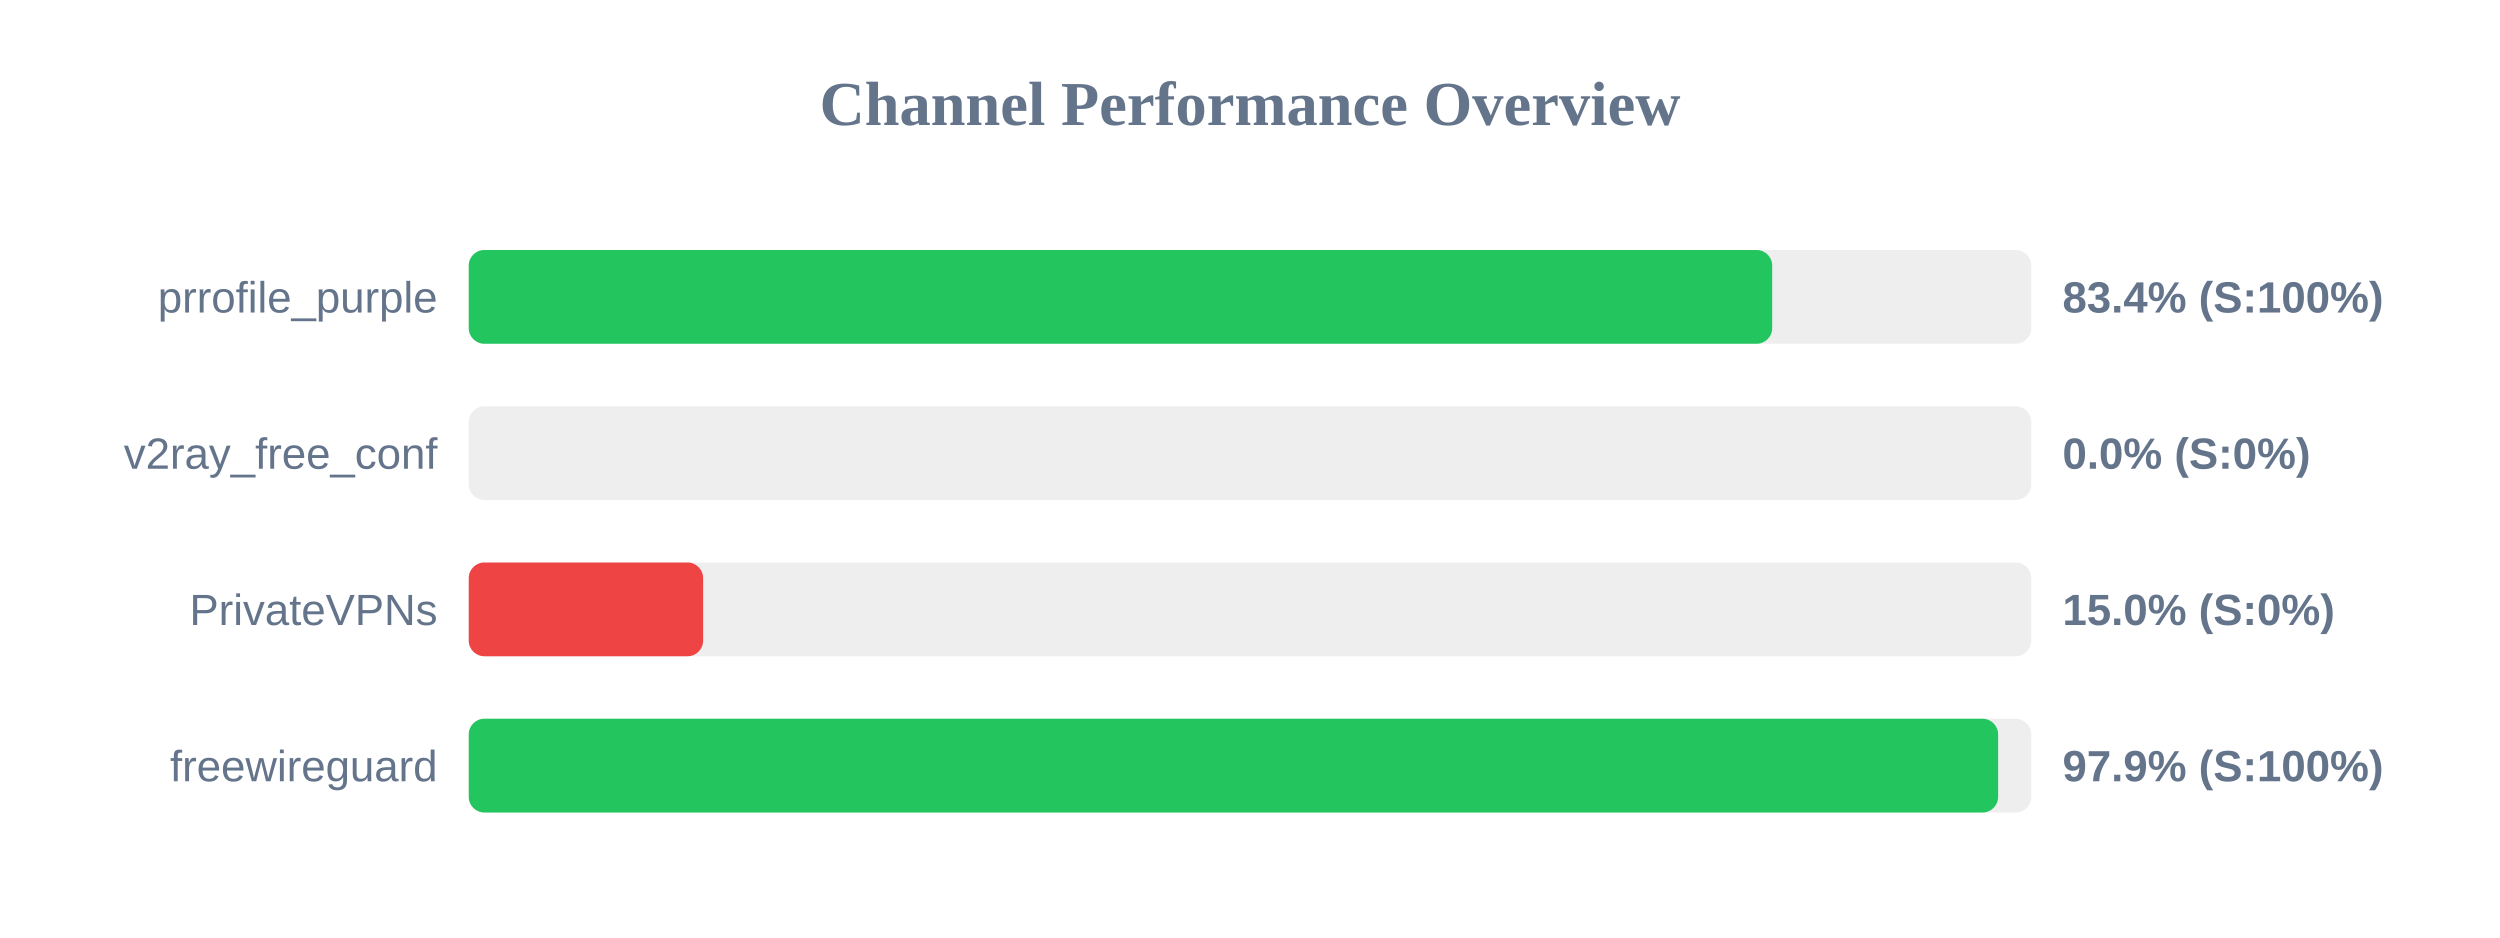
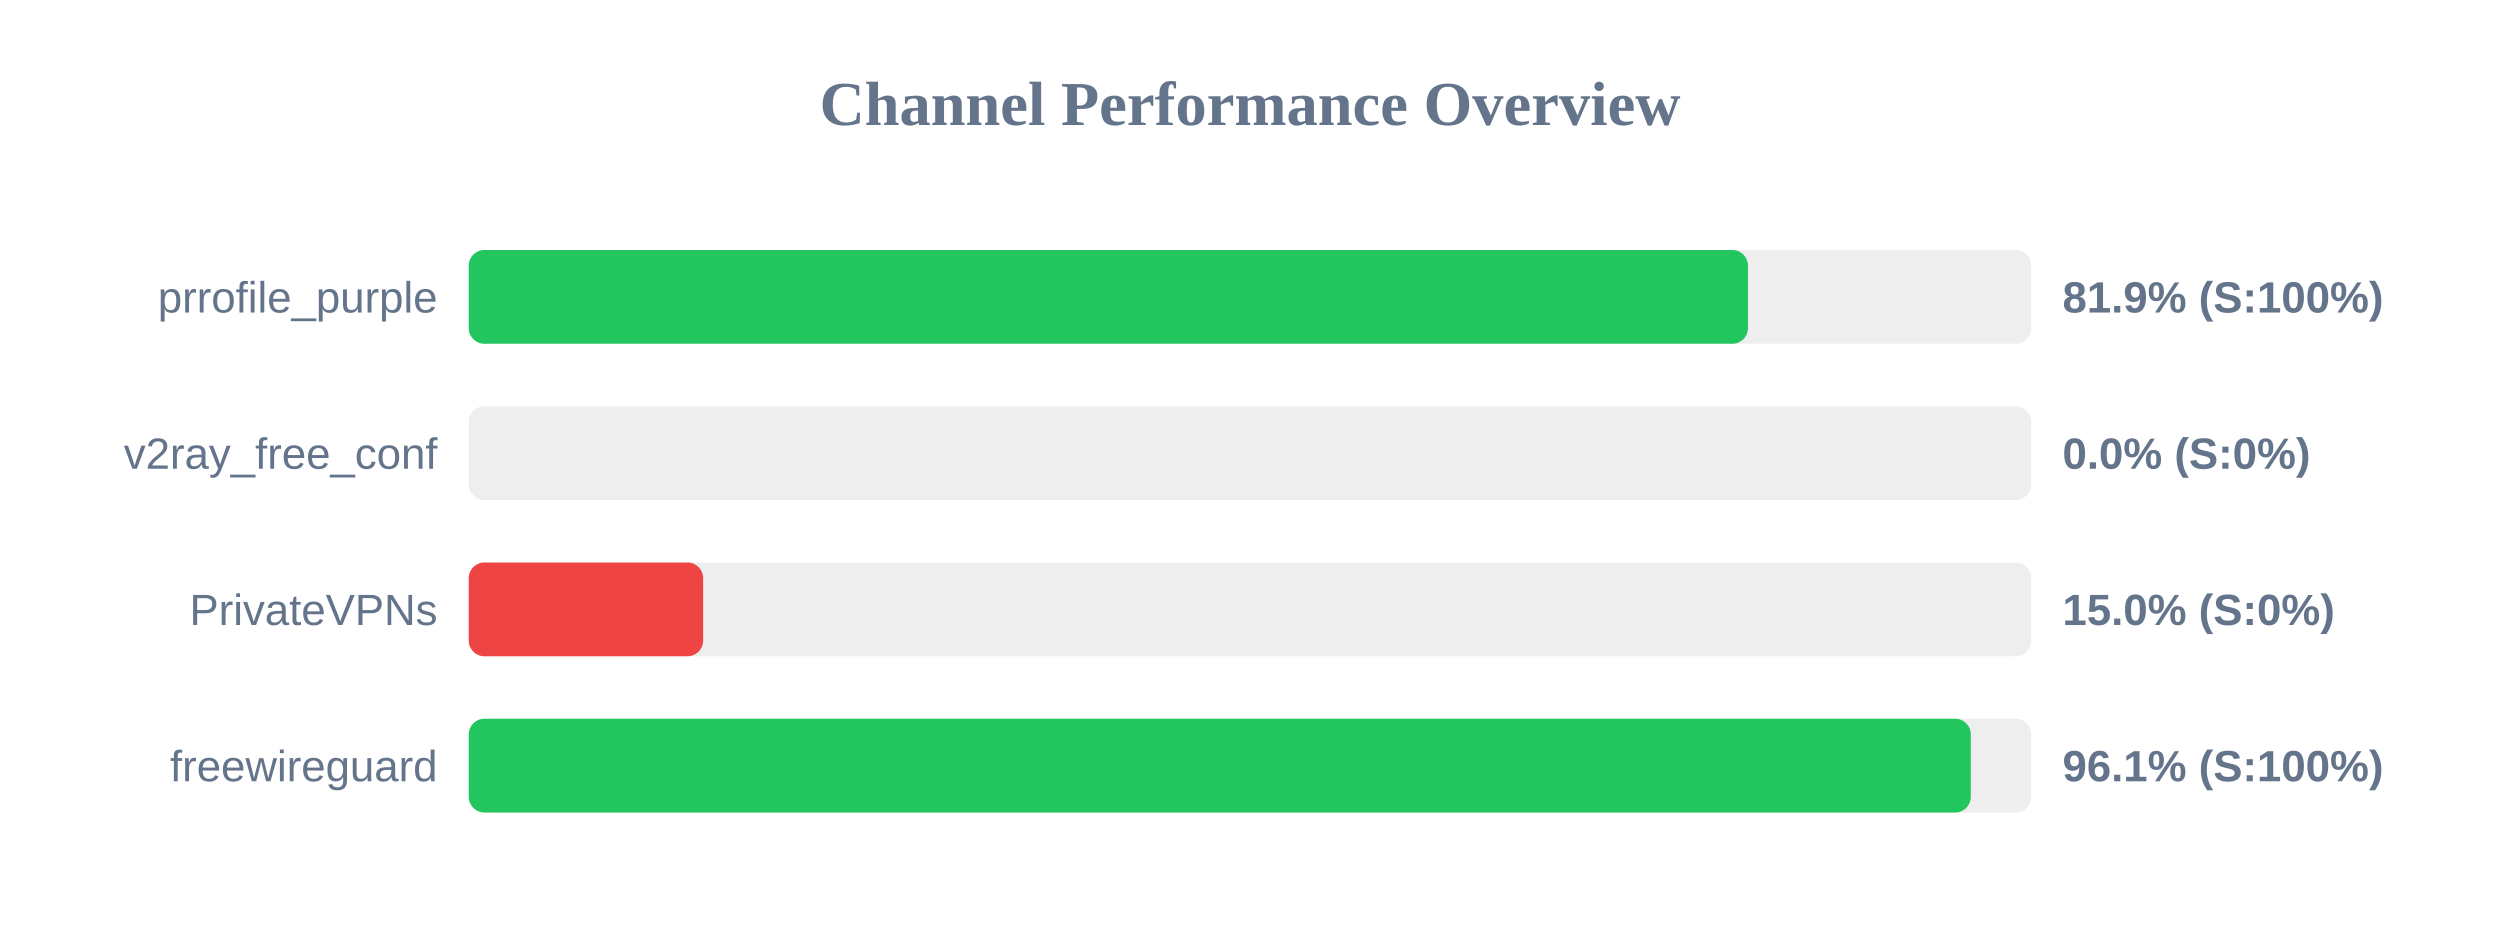
<svg xmlns="http://www.w3.org/2000/svg" width="800" height="300" version="1.1">
  <style>
        .row { font: 14px Arial; fill: #64748b; }
        .score { font: bold 14px Arial; fill: #64748b; }
    </style>
  <text x="400" y="40" text-anchor="middle" font-size="20px" font-weight="bold" fill="#64748b">Channel Performance Overview</text>
  <rect x="150" y="80" width="500" height="30" fill="#eee" rx="5" />
-   <rect x="150" y="80" width="417.1" height="30" fill="#22c55e" rx="5" />
+   <rect x="150" y="80" width="409.35" height="30" fill="#22c55e" rx="5" />
  <text x="140" y="100" text-anchor="end" class="row">prrofile_purple</text>
-   <text x="660" y="100" text-anchor="start" class="score">83.4% (S:100%)</text>
+   <text x="660" y="100" text-anchor="start" class="score">81.9% (S:100%)</text>
  <rect x="150" y="130" width="500" height="30" fill="#eee" rx="5" />
  <rect x="150" y="130" width="0.0" height="30" fill="#ef4444" rx="5" />
  <text x="140" y="150" text-anchor="end" class="row">v2ray_free_conf</text>
  <text x="660" y="150" text-anchor="start" class="score">0.0% (S:0%)</text>
  <rect x="150" y="180" width="500" height="30" fill="#eee" rx="5" />
  <rect x="150" y="180" width="75.0" height="30" fill="#ef4444" rx="5" />
  <text x="140" y="200" text-anchor="end" class="row">PrivateVPNs</text>
  <text x="660" y="200" text-anchor="start" class="score">15.0% (S:0%)</text>
  <rect x="150" y="230" width="500" height="30" fill="#eee" rx="5" />
-   <rect x="150" y="230" width="489.4" height="30" fill="#22c55e" rx="5" />
+   <rect x="150" y="230" width="480.65" height="30" fill="#22c55e" rx="5" />
  <text x="140" y="250" text-anchor="end" class="row">freewireguard</text>
-   <text x="660" y="250" text-anchor="start" class="score">97.9% (S:100%)</text>
+   <text x="660" y="250" text-anchor="start" class="score">96.1% (S:100%)</text>
</svg>
